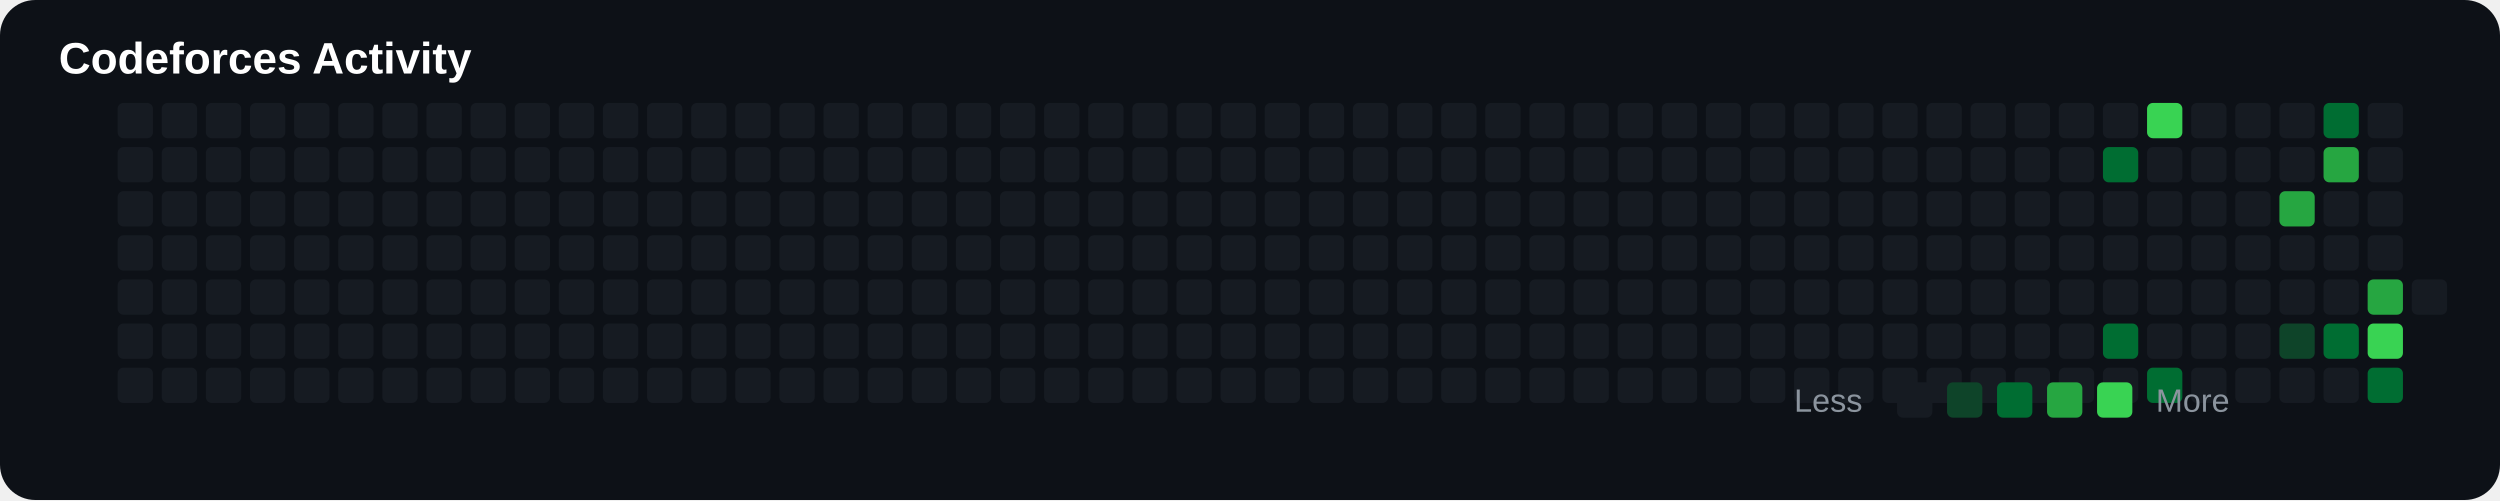
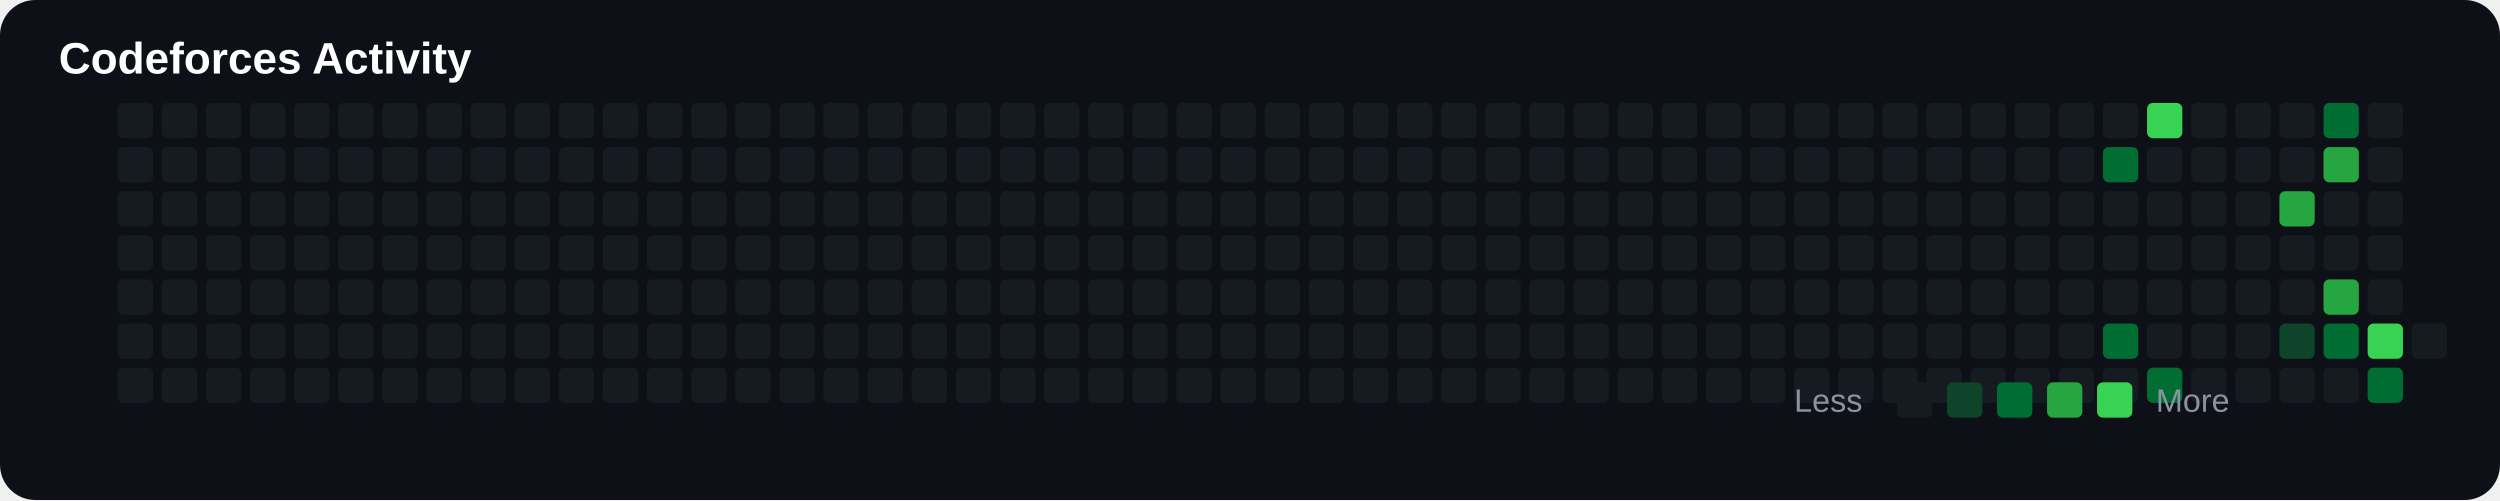
<svg xmlns="http://www.w3.org/2000/svg" width="850" height="170" viewBox="0 0 850 170">
  <rect width="100%" height="100%" rx="12" fill="#0d1117" />
  <text x="20" y="25" fill="#ffffff" font-size="15" font-family="Arial" font-weight="bold">

Codeforces Activity

</text>
+   <rect x="40" y="110" width="12" height="12" rx="2" fill="#161b22">
+ 
+ </rect>
+   <rect x="40" y="125" width="12" height="12" rx="2" fill="#161b22">
+ 
+ </rect>
+   <rect x="40" y="35" width="12" height="12" rx="2" fill="#161b22">
+ 
+ </rect>
+   <rect x="40" y="50" width="12" height="12" rx="2" fill="#161b22">
+ 
+ </rect>
+   <rect x="40" y="65" width="12" height="12" rx="2" fill="#161b22">
+ 
+ </rect>
+   <rect x="40" y="80" width="12" height="12" rx="2" fill="#161b22">
+ 
+ </rect>
  <rect x="40" y="95" width="12" height="12" rx="2" fill="#161b22">

</rect>
-   <rect x="40" y="110" width="12" height="12" rx="2" fill="#161b22">
- 
- </rect>
-   <rect x="40" y="125" width="12" height="12" rx="2" fill="#161b22">
- 
- </rect>
-   <rect x="40" y="35" width="12" height="12" rx="2" fill="#161b22">
- 
- </rect>
-   <rect x="40" y="50" width="12" height="12" rx="2" fill="#161b22">
- 
- </rect>
-   <rect x="40" y="65" width="12" height="12" rx="2" fill="#161b22">
- 
- </rect>
-   <rect x="40" y="80" width="12" height="12" rx="2" fill="#161b22">
+   <rect x="55" y="110" width="12" height="12" rx="2" fill="#161b22">
+ 
+ </rect>
+   <rect x="55" y="125" width="12" height="12" rx="2" fill="#161b22">
+ 
+ </rect>
+   <rect x="55" y="35" width="12" height="12" rx="2" fill="#161b22">
+ 
+ </rect>
+   <rect x="55" y="50" width="12" height="12" rx="2" fill="#161b22">
+ 
+ </rect>
+   <rect x="55" y="65" width="12" height="12" rx="2" fill="#161b22">
+ 
+ </rect>
+   <rect x="55" y="80" width="12" height="12" rx="2" fill="#161b22">

</rect>
  <rect x="55" y="95" width="12" height="12" rx="2" fill="#161b22">

</rect>
-   <rect x="55" y="110" width="12" height="12" rx="2" fill="#161b22">
- 
- </rect>
-   <rect x="55" y="125" width="12" height="12" rx="2" fill="#161b22">
- 
- </rect>
-   <rect x="55" y="35" width="12" height="12" rx="2" fill="#161b22">
- 
- </rect>
-   <rect x="55" y="50" width="12" height="12" rx="2" fill="#161b22">
- 
- </rect>
-   <rect x="55" y="65" width="12" height="12" rx="2" fill="#161b22">
- 
- </rect>
-   <rect x="55" y="80" width="12" height="12" rx="2" fill="#161b22">
+   <rect x="70" y="110" width="12" height="12" rx="2" fill="#161b22">
+ 
+ </rect>
+   <rect x="70" y="125" width="12" height="12" rx="2" fill="#161b22">
+ 
+ </rect>
+   <rect x="70" y="35" width="12" height="12" rx="2" fill="#161b22">
+ 
+ </rect>
+   <rect x="70" y="50" width="12" height="12" rx="2" fill="#161b22">
+ 
+ </rect>
+   <rect x="70" y="65" width="12" height="12" rx="2" fill="#161b22">
+ 
+ </rect>
+   <rect x="70" y="80" width="12" height="12" rx="2" fill="#161b22">

</rect>
  <rect x="70" y="95" width="12" height="12" rx="2" fill="#161b22">

</rect>
-   <rect x="70" y="110" width="12" height="12" rx="2" fill="#161b22">
- 
- </rect>
-   <rect x="70" y="125" width="12" height="12" rx="2" fill="#161b22">
- 
- </rect>
-   <rect x="70" y="35" width="12" height="12" rx="2" fill="#161b22">
- 
- </rect>
-   <rect x="70" y="50" width="12" height="12" rx="2" fill="#161b22">
- 
- </rect>
-   <rect x="70" y="65" width="12" height="12" rx="2" fill="#161b22">
- 
- </rect>
-   <rect x="70" y="80" width="12" height="12" rx="2" fill="#161b22">
+   <rect x="85" y="110" width="12" height="12" rx="2" fill="#161b22">
+ 
+ </rect>
+   <rect x="85" y="125" width="12" height="12" rx="2" fill="#161b22">
+ 
+ </rect>
+   <rect x="85" y="35" width="12" height="12" rx="2" fill="#161b22">
+ 
+ </rect>
+   <rect x="85" y="50" width="12" height="12" rx="2" fill="#161b22">
+ 
+ </rect>
+   <rect x="85" y="65" width="12" height="12" rx="2" fill="#161b22">
+ 
+ </rect>
+   <rect x="85" y="80" width="12" height="12" rx="2" fill="#161b22">

</rect>
  <rect x="85" y="95" width="12" height="12" rx="2" fill="#161b22">

</rect>
-   <rect x="85" y="110" width="12" height="12" rx="2" fill="#161b22">
- 
- </rect>
-   <rect x="85" y="125" width="12" height="12" rx="2" fill="#161b22">
- 
- </rect>
-   <rect x="85" y="35" width="12" height="12" rx="2" fill="#161b22">
- 
- </rect>
-   <rect x="85" y="50" width="12" height="12" rx="2" fill="#161b22">
- 
- </rect>
-   <rect x="85" y="65" width="12" height="12" rx="2" fill="#161b22">
- 
- </rect>
-   <rect x="85" y="80" width="12" height="12" rx="2" fill="#161b22">
+   <rect x="100" y="110" width="12" height="12" rx="2" fill="#161b22">
+ 
+ </rect>
+   <rect x="100" y="125" width="12" height="12" rx="2" fill="#161b22">
+ 
+ </rect>
+   <rect x="100" y="35" width="12" height="12" rx="2" fill="#161b22">
+ 
+ </rect>
+   <rect x="100" y="50" width="12" height="12" rx="2" fill="#161b22">
+ 
+ </rect>
+   <rect x="100" y="65" width="12" height="12" rx="2" fill="#161b22">
+ 
+ </rect>
+   <rect x="100" y="80" width="12" height="12" rx="2" fill="#161b22">

</rect>
  <rect x="100" y="95" width="12" height="12" rx="2" fill="#161b22">

</rect>
-   <rect x="100" y="110" width="12" height="12" rx="2" fill="#161b22">
- 
- </rect>
-   <rect x="100" y="125" width="12" height="12" rx="2" fill="#161b22">
- 
- </rect>
-   <rect x="100" y="35" width="12" height="12" rx="2" fill="#161b22">
- 
- </rect>
-   <rect x="100" y="50" width="12" height="12" rx="2" fill="#161b22">
- 
- </rect>
-   <rect x="100" y="65" width="12" height="12" rx="2" fill="#161b22">
- 
- </rect>
-   <rect x="100" y="80" width="12" height="12" rx="2" fill="#161b22">
+   <rect x="115" y="110" width="12" height="12" rx="2" fill="#161b22">
+ 
+ </rect>
+   <rect x="115" y="125" width="12" height="12" rx="2" fill="#161b22">
+ 
+ </rect>
+   <rect x="115" y="35" width="12" height="12" rx="2" fill="#161b22">
+ 
+ </rect>
+   <rect x="115" y="50" width="12" height="12" rx="2" fill="#161b22">
+ 
+ </rect>
+   <rect x="115" y="65" width="12" height="12" rx="2" fill="#161b22">
+ 
+ </rect>
+   <rect x="115" y="80" width="12" height="12" rx="2" fill="#161b22">

</rect>
  <rect x="115" y="95" width="12" height="12" rx="2" fill="#161b22">

</rect>
-   <rect x="115" y="110" width="12" height="12" rx="2" fill="#161b22">
- 
- </rect>
-   <rect x="115" y="125" width="12" height="12" rx="2" fill="#161b22">
- 
- </rect>
-   <rect x="115" y="35" width="12" height="12" rx="2" fill="#161b22">
- 
- </rect>
-   <rect x="115" y="50" width="12" height="12" rx="2" fill="#161b22">
- 
- </rect>
-   <rect x="115" y="65" width="12" height="12" rx="2" fill="#161b22">
- 
- </rect>
-   <rect x="115" y="80" width="12" height="12" rx="2" fill="#161b22">
+   <rect x="130" y="110" width="12" height="12" rx="2" fill="#161b22">
+ 
+ </rect>
+   <rect x="130" y="125" width="12" height="12" rx="2" fill="#161b22">
+ 
+ </rect>
+   <rect x="130" y="35" width="12" height="12" rx="2" fill="#161b22">
+ 
+ </rect>
+   <rect x="130" y="50" width="12" height="12" rx="2" fill="#161b22">
+ 
+ </rect>
+   <rect x="130" y="65" width="12" height="12" rx="2" fill="#161b22">
+ 
+ </rect>
+   <rect x="130" y="80" width="12" height="12" rx="2" fill="#161b22">

</rect>
  <rect x="130" y="95" width="12" height="12" rx="2" fill="#161b22">

</rect>
-   <rect x="130" y="110" width="12" height="12" rx="2" fill="#161b22">
- 
- </rect>
-   <rect x="130" y="125" width="12" height="12" rx="2" fill="#161b22">
- 
- </rect>
-   <rect x="130" y="35" width="12" height="12" rx="2" fill="#161b22">
- 
- </rect>
-   <rect x="130" y="50" width="12" height="12" rx="2" fill="#161b22">
- 
- </rect>
-   <rect x="130" y="65" width="12" height="12" rx="2" fill="#161b22">
- 
- </rect>
-   <rect x="130" y="80" width="12" height="12" rx="2" fill="#161b22">
+   <rect x="145" y="110" width="12" height="12" rx="2" fill="#161b22">
+ 
+ </rect>
+   <rect x="145" y="125" width="12" height="12" rx="2" fill="#161b22">
+ 
+ </rect>
+   <rect x="145" y="35" width="12" height="12" rx="2" fill="#161b22">
+ 
+ </rect>
+   <rect x="145" y="50" width="12" height="12" rx="2" fill="#161b22">
+ 
+ </rect>
+   <rect x="145" y="65" width="12" height="12" rx="2" fill="#161b22">
+ 
+ </rect>
+   <rect x="145" y="80" width="12" height="12" rx="2" fill="#161b22">

</rect>
  <rect x="145" y="95" width="12" height="12" rx="2" fill="#161b22">

</rect>
-   <rect x="145" y="110" width="12" height="12" rx="2" fill="#161b22">
- 
- </rect>
-   <rect x="145" y="125" width="12" height="12" rx="2" fill="#161b22">
- 
- </rect>
-   <rect x="145" y="35" width="12" height="12" rx="2" fill="#161b22">
- 
- </rect>
-   <rect x="145" y="50" width="12" height="12" rx="2" fill="#161b22">
- 
- </rect>
-   <rect x="145" y="65" width="12" height="12" rx="2" fill="#161b22">
- 
- </rect>
-   <rect x="145" y="80" width="12" height="12" rx="2" fill="#161b22">
+   <rect x="160" y="110" width="12" height="12" rx="2" fill="#161b22">
+ 
+ </rect>
+   <rect x="160" y="125" width="12" height="12" rx="2" fill="#161b22">
+ 
+ </rect>
+   <rect x="160" y="35" width="12" height="12" rx="2" fill="#161b22">
+ 
+ </rect>
+   <rect x="160" y="50" width="12" height="12" rx="2" fill="#161b22">
+ 
+ </rect>
+   <rect x="160" y="65" width="12" height="12" rx="2" fill="#161b22">
+ 
+ </rect>
+   <rect x="160" y="80" width="12" height="12" rx="2" fill="#161b22">

</rect>
  <rect x="160" y="95" width="12" height="12" rx="2" fill="#161b22">

</rect>
-   <rect x="160" y="110" width="12" height="12" rx="2" fill="#161b22">
- 
- </rect>
-   <rect x="160" y="125" width="12" height="12" rx="2" fill="#161b22">
- 
- </rect>
-   <rect x="160" y="35" width="12" height="12" rx="2" fill="#161b22">
- 
- </rect>
-   <rect x="160" y="50" width="12" height="12" rx="2" fill="#161b22">
- 
- </rect>
-   <rect x="160" y="65" width="12" height="12" rx="2" fill="#161b22">
- 
- </rect>
-   <rect x="160" y="80" width="12" height="12" rx="2" fill="#161b22">
+   <rect x="175" y="110" width="12" height="12" rx="2" fill="#161b22">
+ 
+ </rect>
+   <rect x="175" y="125" width="12" height="12" rx="2" fill="#161b22">
+ 
+ </rect>
+   <rect x="175" y="35" width="12" height="12" rx="2" fill="#161b22">
+ 
+ </rect>
+   <rect x="175" y="50" width="12" height="12" rx="2" fill="#161b22">
+ 
+ </rect>
+   <rect x="175" y="65" width="12" height="12" rx="2" fill="#161b22">
+ 
+ </rect>
+   <rect x="175" y="80" width="12" height="12" rx="2" fill="#161b22">

</rect>
  <rect x="175" y="95" width="12" height="12" rx="2" fill="#161b22">

</rect>
-   <rect x="175" y="110" width="12" height="12" rx="2" fill="#161b22">
- 
- </rect>
-   <rect x="175" y="125" width="12" height="12" rx="2" fill="#161b22">
- 
- </rect>
-   <rect x="175" y="35" width="12" height="12" rx="2" fill="#161b22">
- 
- </rect>
-   <rect x="175" y="50" width="12" height="12" rx="2" fill="#161b22">
- 
- </rect>
-   <rect x="175" y="65" width="12" height="12" rx="2" fill="#161b22">
- 
- </rect>
-   <rect x="175" y="80" width="12" height="12" rx="2" fill="#161b22">
+   <rect x="190" y="110" width="12" height="12" rx="2" fill="#161b22">
+ 
+ </rect>
+   <rect x="190" y="125" width="12" height="12" rx="2" fill="#161b22">
+ 
+ </rect>
+   <rect x="190" y="35" width="12" height="12" rx="2" fill="#161b22">
+ 
+ </rect>
+   <rect x="190" y="50" width="12" height="12" rx="2" fill="#161b22">
+ 
+ </rect>
+   <rect x="190" y="65" width="12" height="12" rx="2" fill="#161b22">
+ 
+ </rect>
+   <rect x="190" y="80" width="12" height="12" rx="2" fill="#161b22">

</rect>
  <rect x="190" y="95" width="12" height="12" rx="2" fill="#161b22">

</rect>
-   <rect x="190" y="110" width="12" height="12" rx="2" fill="#161b22">
- 
- </rect>
-   <rect x="190" y="125" width="12" height="12" rx="2" fill="#161b22">
- 
- </rect>
-   <rect x="190" y="35" width="12" height="12" rx="2" fill="#161b22">
- 
- </rect>
-   <rect x="190" y="50" width="12" height="12" rx="2" fill="#161b22">
- 
- </rect>
-   <rect x="190" y="65" width="12" height="12" rx="2" fill="#161b22">
- 
- </rect>
-   <rect x="190" y="80" width="12" height="12" rx="2" fill="#161b22">
+   <rect x="205" y="110" width="12" height="12" rx="2" fill="#161b22">
+ 
+ </rect>
+   <rect x="205" y="125" width="12" height="12" rx="2" fill="#161b22">
+ 
+ </rect>
+   <rect x="205" y="35" width="12" height="12" rx="2" fill="#161b22">
+ 
+ </rect>
+   <rect x="205" y="50" width="12" height="12" rx="2" fill="#161b22">
+ 
+ </rect>
+   <rect x="205" y="65" width="12" height="12" rx="2" fill="#161b22">
+ 
+ </rect>
+   <rect x="205" y="80" width="12" height="12" rx="2" fill="#161b22">

</rect>
  <rect x="205" y="95" width="12" height="12" rx="2" fill="#161b22">

</rect>
-   <rect x="205" y="110" width="12" height="12" rx="2" fill="#161b22">
- 
- </rect>
-   <rect x="205" y="125" width="12" height="12" rx="2" fill="#161b22">
- 
- </rect>
-   <rect x="205" y="35" width="12" height="12" rx="2" fill="#161b22">
- 
- </rect>
-   <rect x="205" y="50" width="12" height="12" rx="2" fill="#161b22">
- 
- </rect>
-   <rect x="205" y="65" width="12" height="12" rx="2" fill="#161b22">
- 
- </rect>
-   <rect x="205" y="80" width="12" height="12" rx="2" fill="#161b22">
+   <rect x="220" y="110" width="12" height="12" rx="2" fill="#161b22">
+ 
+ </rect>
+   <rect x="220" y="125" width="12" height="12" rx="2" fill="#161b22">
+ 
+ </rect>
+   <rect x="220" y="35" width="12" height="12" rx="2" fill="#161b22">
+ 
+ </rect>
+   <rect x="220" y="50" width="12" height="12" rx="2" fill="#161b22">
+ 
+ </rect>
+   <rect x="220" y="65" width="12" height="12" rx="2" fill="#161b22">
+ 
+ </rect>
+   <rect x="220" y="80" width="12" height="12" rx="2" fill="#161b22">

</rect>
  <rect x="220" y="95" width="12" height="12" rx="2" fill="#161b22">

</rect>
-   <rect x="220" y="110" width="12" height="12" rx="2" fill="#161b22">
- 
- </rect>
-   <rect x="220" y="125" width="12" height="12" rx="2" fill="#161b22">
- 
- </rect>
-   <rect x="220" y="35" width="12" height="12" rx="2" fill="#161b22">
- 
- </rect>
-   <rect x="220" y="50" width="12" height="12" rx="2" fill="#161b22">
- 
- </rect>
-   <rect x="220" y="65" width="12" height="12" rx="2" fill="#161b22">
- 
- </rect>
-   <rect x="220" y="80" width="12" height="12" rx="2" fill="#161b22">
+   <rect x="235" y="110" width="12" height="12" rx="2" fill="#161b22">
+ 
+ </rect>
+   <rect x="235" y="125" width="12" height="12" rx="2" fill="#161b22">
+ 
+ </rect>
+   <rect x="235" y="35" width="12" height="12" rx="2" fill="#161b22">
+ 
+ </rect>
+   <rect x="235" y="50" width="12" height="12" rx="2" fill="#161b22">
+ 
+ </rect>
+   <rect x="235" y="65" width="12" height="12" rx="2" fill="#161b22">
+ 
+ </rect>
+   <rect x="235" y="80" width="12" height="12" rx="2" fill="#161b22">

</rect>
  <rect x="235" y="95" width="12" height="12" rx="2" fill="#161b22">

</rect>
-   <rect x="235" y="110" width="12" height="12" rx="2" fill="#161b22">
- 
- </rect>
-   <rect x="235" y="125" width="12" height="12" rx="2" fill="#161b22">
- 
- </rect>
-   <rect x="235" y="35" width="12" height="12" rx="2" fill="#161b22">
- 
- </rect>
-   <rect x="235" y="50" width="12" height="12" rx="2" fill="#161b22">
- 
- </rect>
-   <rect x="235" y="65" width="12" height="12" rx="2" fill="#161b22">
- 
- </rect>
-   <rect x="235" y="80" width="12" height="12" rx="2" fill="#161b22">
+   <rect x="250" y="110" width="12" height="12" rx="2" fill="#161b22">
+ 
+ </rect>
+   <rect x="250" y="125" width="12" height="12" rx="2" fill="#161b22">
+ 
+ </rect>
+   <rect x="250" y="35" width="12" height="12" rx="2" fill="#161b22">
+ 
+ </rect>
+   <rect x="250" y="50" width="12" height="12" rx="2" fill="#161b22">
+ 
+ </rect>
+   <rect x="250" y="65" width="12" height="12" rx="2" fill="#161b22">
+ 
+ </rect>
+   <rect x="250" y="80" width="12" height="12" rx="2" fill="#161b22">

</rect>
  <rect x="250" y="95" width="12" height="12" rx="2" fill="#161b22">

</rect>
-   <rect x="250" y="110" width="12" height="12" rx="2" fill="#161b22">
- 
- </rect>
-   <rect x="250" y="125" width="12" height="12" rx="2" fill="#161b22">
- 
- </rect>
-   <rect x="250" y="35" width="12" height="12" rx="2" fill="#161b22">
- 
- </rect>
-   <rect x="250" y="50" width="12" height="12" rx="2" fill="#161b22">
- 
- </rect>
-   <rect x="250" y="65" width="12" height="12" rx="2" fill="#161b22">
- 
- </rect>
-   <rect x="250" y="80" width="12" height="12" rx="2" fill="#161b22">
+   <rect x="265" y="110" width="12" height="12" rx="2" fill="#161b22">
+ 
+ </rect>
+   <rect x="265" y="125" width="12" height="12" rx="2" fill="#161b22">
+ 
+ </rect>
+   <rect x="265" y="35" width="12" height="12" rx="2" fill="#161b22">
+ 
+ </rect>
+   <rect x="265" y="50" width="12" height="12" rx="2" fill="#161b22">
+ 
+ </rect>
+   <rect x="265" y="65" width="12" height="12" rx="2" fill="#161b22">
+ 
+ </rect>
+   <rect x="265" y="80" width="12" height="12" rx="2" fill="#161b22">

</rect>
  <rect x="265" y="95" width="12" height="12" rx="2" fill="#161b22">

</rect>
-   <rect x="265" y="110" width="12" height="12" rx="2" fill="#161b22">
- 
- </rect>
-   <rect x="265" y="125" width="12" height="12" rx="2" fill="#161b22">
- 
- </rect>
-   <rect x="265" y="35" width="12" height="12" rx="2" fill="#161b22">
- 
- </rect>
-   <rect x="265" y="50" width="12" height="12" rx="2" fill="#161b22">
- 
- </rect>
-   <rect x="265" y="65" width="12" height="12" rx="2" fill="#161b22">
- 
- </rect>
-   <rect x="265" y="80" width="12" height="12" rx="2" fill="#161b22">
+   <rect x="280" y="110" width="12" height="12" rx="2" fill="#161b22">
+ 
+ </rect>
+   <rect x="280" y="125" width="12" height="12" rx="2" fill="#161b22">
+ 
+ </rect>
+   <rect x="280" y="35" width="12" height="12" rx="2" fill="#161b22">
+ 
+ </rect>
+   <rect x="280" y="50" width="12" height="12" rx="2" fill="#161b22">
+ 
+ </rect>
+   <rect x="280" y="65" width="12" height="12" rx="2" fill="#161b22">
+ 
+ </rect>
+   <rect x="280" y="80" width="12" height="12" rx="2" fill="#161b22">

</rect>
  <rect x="280" y="95" width="12" height="12" rx="2" fill="#161b22">

</rect>
-   <rect x="280" y="110" width="12" height="12" rx="2" fill="#161b22">
- 
- </rect>
-   <rect x="280" y="125" width="12" height="12" rx="2" fill="#161b22">
- 
- </rect>
-   <rect x="280" y="35" width="12" height="12" rx="2" fill="#161b22">
- 
- </rect>
-   <rect x="280" y="50" width="12" height="12" rx="2" fill="#161b22">
- 
- </rect>
-   <rect x="280" y="65" width="12" height="12" rx="2" fill="#161b22">
- 
- </rect>
-   <rect x="280" y="80" width="12" height="12" rx="2" fill="#161b22">
+   <rect x="295" y="110" width="12" height="12" rx="2" fill="#161b22">
+ 
+ </rect>
+   <rect x="295" y="125" width="12" height="12" rx="2" fill="#161b22">
+ 
+ </rect>
+   <rect x="295" y="35" width="12" height="12" rx="2" fill="#161b22">
+ 
+ </rect>
+   <rect x="295" y="50" width="12" height="12" rx="2" fill="#161b22">
+ 
+ </rect>
+   <rect x="295" y="65" width="12" height="12" rx="2" fill="#161b22">
+ 
+ </rect>
+   <rect x="295" y="80" width="12" height="12" rx="2" fill="#161b22">

</rect>
  <rect x="295" y="95" width="12" height="12" rx="2" fill="#161b22">

</rect>
-   <rect x="295" y="110" width="12" height="12" rx="2" fill="#161b22">
- 
- </rect>
-   <rect x="295" y="125" width="12" height="12" rx="2" fill="#161b22">
- 
- </rect>
-   <rect x="295" y="35" width="12" height="12" rx="2" fill="#161b22">
- 
- </rect>
-   <rect x="295" y="50" width="12" height="12" rx="2" fill="#161b22">
- 
- </rect>
-   <rect x="295" y="65" width="12" height="12" rx="2" fill="#161b22">
- 
- </rect>
-   <rect x="295" y="80" width="12" height="12" rx="2" fill="#161b22">
+   <rect x="310" y="110" width="12" height="12" rx="2" fill="#161b22">
+ 
+ </rect>
+   <rect x="310" y="125" width="12" height="12" rx="2" fill="#161b22">
+ 
+ </rect>
+   <rect x="310" y="35" width="12" height="12" rx="2" fill="#161b22">
+ 
+ </rect>
+   <rect x="310" y="50" width="12" height="12" rx="2" fill="#161b22">
+ 
+ </rect>
+   <rect x="310" y="65" width="12" height="12" rx="2" fill="#161b22">
+ 
+ </rect>
+   <rect x="310" y="80" width="12" height="12" rx="2" fill="#161b22">

</rect>
  <rect x="310" y="95" width="12" height="12" rx="2" fill="#161b22">

</rect>
-   <rect x="310" y="110" width="12" height="12" rx="2" fill="#161b22">
- 
- </rect>
-   <rect x="310" y="125" width="12" height="12" rx="2" fill="#161b22">
- 
- </rect>
-   <rect x="310" y="35" width="12" height="12" rx="2" fill="#161b22">
- 
- </rect>
-   <rect x="310" y="50" width="12" height="12" rx="2" fill="#161b22">
- 
- </rect>
-   <rect x="310" y="65" width="12" height="12" rx="2" fill="#161b22">
- 
- </rect>
-   <rect x="310" y="80" width="12" height="12" rx="2" fill="#161b22">
+   <rect x="325" y="110" width="12" height="12" rx="2" fill="#161b22">
+ 
+ </rect>
+   <rect x="325" y="125" width="12" height="12" rx="2" fill="#161b22">
+ 
+ </rect>
+   <rect x="325" y="35" width="12" height="12" rx="2" fill="#161b22">
+ 
+ </rect>
+   <rect x="325" y="50" width="12" height="12" rx="2" fill="#161b22">
+ 
+ </rect>
+   <rect x="325" y="65" width="12" height="12" rx="2" fill="#161b22">
+ 
+ </rect>
+   <rect x="325" y="80" width="12" height="12" rx="2" fill="#161b22">

</rect>
  <rect x="325" y="95" width="12" height="12" rx="2" fill="#161b22">

</rect>
-   <rect x="325" y="110" width="12" height="12" rx="2" fill="#161b22">
- 
- </rect>
-   <rect x="325" y="125" width="12" height="12" rx="2" fill="#161b22">
- 
- </rect>
-   <rect x="325" y="35" width="12" height="12" rx="2" fill="#161b22">
- 
- </rect>
-   <rect x="325" y="50" width="12" height="12" rx="2" fill="#161b22">
- 
- </rect>
-   <rect x="325" y="65" width="12" height="12" rx="2" fill="#161b22">
- 
- </rect>
-   <rect x="325" y="80" width="12" height="12" rx="2" fill="#161b22">
+   <rect x="340" y="110" width="12" height="12" rx="2" fill="#161b22">
+ 
+ </rect>
+   <rect x="340" y="125" width="12" height="12" rx="2" fill="#161b22">
+ 
+ </rect>
+   <rect x="340" y="35" width="12" height="12" rx="2" fill="#161b22">
+ 
+ </rect>
+   <rect x="340" y="50" width="12" height="12" rx="2" fill="#161b22">
+ 
+ </rect>
+   <rect x="340" y="65" width="12" height="12" rx="2" fill="#161b22">
+ 
+ </rect>
+   <rect x="340" y="80" width="12" height="12" rx="2" fill="#161b22">

</rect>
  <rect x="340" y="95" width="12" height="12" rx="2" fill="#161b22">

</rect>
-   <rect x="340" y="110" width="12" height="12" rx="2" fill="#161b22">
- 
- </rect>
-   <rect x="340" y="125" width="12" height="12" rx="2" fill="#161b22">
- 
- </rect>
-   <rect x="340" y="35" width="12" height="12" rx="2" fill="#161b22">
- 
- </rect>
-   <rect x="340" y="50" width="12" height="12" rx="2" fill="#161b22">
- 
- </rect>
-   <rect x="340" y="65" width="12" height="12" rx="2" fill="#161b22">
- 
- </rect>
-   <rect x="340" y="80" width="12" height="12" rx="2" fill="#161b22">
+   <rect x="355" y="110" width="12" height="12" rx="2" fill="#161b22">
+ 
+ </rect>
+   <rect x="355" y="125" width="12" height="12" rx="2" fill="#161b22">
+ 
+ </rect>
+   <rect x="355" y="35" width="12" height="12" rx="2" fill="#161b22">
+ 
+ </rect>
+   <rect x="355" y="50" width="12" height="12" rx="2" fill="#161b22">
+ 
+ </rect>
+   <rect x="355" y="65" width="12" height="12" rx="2" fill="#161b22">
+ 
+ </rect>
+   <rect x="355" y="80" width="12" height="12" rx="2" fill="#161b22">

</rect>
  <rect x="355" y="95" width="12" height="12" rx="2" fill="#161b22">

</rect>
-   <rect x="355" y="110" width="12" height="12" rx="2" fill="#161b22">
- 
- </rect>
-   <rect x="355" y="125" width="12" height="12" rx="2" fill="#161b22">
- 
- </rect>
-   <rect x="355" y="35" width="12" height="12" rx="2" fill="#161b22">
- 
- </rect>
-   <rect x="355" y="50" width="12" height="12" rx="2" fill="#161b22">
- 
- </rect>
-   <rect x="355" y="65" width="12" height="12" rx="2" fill="#161b22">
- 
- </rect>
-   <rect x="355" y="80" width="12" height="12" rx="2" fill="#161b22">
+   <rect x="370" y="110" width="12" height="12" rx="2" fill="#161b22">
+ 
+ </rect>
+   <rect x="370" y="125" width="12" height="12" rx="2" fill="#161b22">
+ 
+ </rect>
+   <rect x="370" y="35" width="12" height="12" rx="2" fill="#161b22">
+ 
+ </rect>
+   <rect x="370" y="50" width="12" height="12" rx="2" fill="#161b22">
+ 
+ </rect>
+   <rect x="370" y="65" width="12" height="12" rx="2" fill="#161b22">
+ 
+ </rect>
+   <rect x="370" y="80" width="12" height="12" rx="2" fill="#161b22">

</rect>
  <rect x="370" y="95" width="12" height="12" rx="2" fill="#161b22">

</rect>
-   <rect x="370" y="110" width="12" height="12" rx="2" fill="#161b22">
- 
- </rect>
-   <rect x="370" y="125" width="12" height="12" rx="2" fill="#161b22">
- 
- </rect>
-   <rect x="370" y="35" width="12" height="12" rx="2" fill="#161b22">
- 
- </rect>
-   <rect x="370" y="50" width="12" height="12" rx="2" fill="#161b22">
- 
- </rect>
-   <rect x="370" y="65" width="12" height="12" rx="2" fill="#161b22">
- 
- </rect>
-   <rect x="370" y="80" width="12" height="12" rx="2" fill="#161b22">
+   <rect x="385" y="110" width="12" height="12" rx="2" fill="#161b22">
+ 
+ </rect>
+   <rect x="385" y="125" width="12" height="12" rx="2" fill="#161b22">
+ 
+ </rect>
+   <rect x="385" y="35" width="12" height="12" rx="2" fill="#161b22">
+ 
+ </rect>
+   <rect x="385" y="50" width="12" height="12" rx="2" fill="#161b22">
+ 
+ </rect>
+   <rect x="385" y="65" width="12" height="12" rx="2" fill="#161b22">
+ 
+ </rect>
+   <rect x="385" y="80" width="12" height="12" rx="2" fill="#161b22">

</rect>
  <rect x="385" y="95" width="12" height="12" rx="2" fill="#161b22">

</rect>
-   <rect x="385" y="110" width="12" height="12" rx="2" fill="#161b22">
- 
- </rect>
-   <rect x="385" y="125" width="12" height="12" rx="2" fill="#161b22">
- 
- </rect>
-   <rect x="385" y="35" width="12" height="12" rx="2" fill="#161b22">
- 
- </rect>
-   <rect x="385" y="50" width="12" height="12" rx="2" fill="#161b22">
- 
- </rect>
-   <rect x="385" y="65" width="12" height="12" rx="2" fill="#161b22">
- 
- </rect>
-   <rect x="385" y="80" width="12" height="12" rx="2" fill="#161b22">
+   <rect x="400" y="110" width="12" height="12" rx="2" fill="#161b22">
+ 
+ </rect>
+   <rect x="400" y="125" width="12" height="12" rx="2" fill="#161b22">
+ 
+ </rect>
+   <rect x="400" y="35" width="12" height="12" rx="2" fill="#161b22">
+ 
+ </rect>
+   <rect x="400" y="50" width="12" height="12" rx="2" fill="#161b22">
+ 
+ </rect>
+   <rect x="400" y="65" width="12" height="12" rx="2" fill="#161b22">
+ 
+ </rect>
+   <rect x="400" y="80" width="12" height="12" rx="2" fill="#161b22">

</rect>
  <rect x="400" y="95" width="12" height="12" rx="2" fill="#161b22">

</rect>
-   <rect x="400" y="110" width="12" height="12" rx="2" fill="#161b22">
- 
- </rect>
-   <rect x="400" y="125" width="12" height="12" rx="2" fill="#161b22">
- 
- </rect>
-   <rect x="400" y="35" width="12" height="12" rx="2" fill="#161b22">
- 
- </rect>
-   <rect x="400" y="50" width="12" height="12" rx="2" fill="#161b22">
- 
- </rect>
-   <rect x="400" y="65" width="12" height="12" rx="2" fill="#161b22">
- 
- </rect>
-   <rect x="400" y="80" width="12" height="12" rx="2" fill="#161b22">
+   <rect x="415" y="110" width="12" height="12" rx="2" fill="#161b22">
+ 
+ </rect>
+   <rect x="415" y="125" width="12" height="12" rx="2" fill="#161b22">
+ 
+ </rect>
+   <rect x="415" y="35" width="12" height="12" rx="2" fill="#161b22">
+ 
+ </rect>
+   <rect x="415" y="50" width="12" height="12" rx="2" fill="#161b22">
+ 
+ </rect>
+   <rect x="415" y="65" width="12" height="12" rx="2" fill="#161b22">
+ 
+ </rect>
+   <rect x="415" y="80" width="12" height="12" rx="2" fill="#161b22">

</rect>
  <rect x="415" y="95" width="12" height="12" rx="2" fill="#161b22">

</rect>
-   <rect x="415" y="110" width="12" height="12" rx="2" fill="#161b22">
- 
- </rect>
-   <rect x="415" y="125" width="12" height="12" rx="2" fill="#161b22">
- 
- </rect>
-   <rect x="415" y="35" width="12" height="12" rx="2" fill="#161b22">
- 
- </rect>
-   <rect x="415" y="50" width="12" height="12" rx="2" fill="#161b22">
- 
- </rect>
-   <rect x="415" y="65" width="12" height="12" rx="2" fill="#161b22">
- 
- </rect>
-   <rect x="415" y="80" width="12" height="12" rx="2" fill="#161b22">
+   <rect x="430" y="110" width="12" height="12" rx="2" fill="#161b22">
+ 
+ </rect>
+   <rect x="430" y="125" width="12" height="12" rx="2" fill="#161b22">
+ 
+ </rect>
+   <rect x="430" y="35" width="12" height="12" rx="2" fill="#161b22">
+ 
+ </rect>
+   <rect x="430" y="50" width="12" height="12" rx="2" fill="#161b22">
+ 
+ </rect>
+   <rect x="430" y="65" width="12" height="12" rx="2" fill="#161b22">
+ 
+ </rect>
+   <rect x="430" y="80" width="12" height="12" rx="2" fill="#161b22">

</rect>
  <rect x="430" y="95" width="12" height="12" rx="2" fill="#161b22">

</rect>
-   <rect x="430" y="110" width="12" height="12" rx="2" fill="#161b22">
- 
- </rect>
-   <rect x="430" y="125" width="12" height="12" rx="2" fill="#161b22">
- 
- </rect>
-   <rect x="430" y="35" width="12" height="12" rx="2" fill="#161b22">
- 
- </rect>
-   <rect x="430" y="50" width="12" height="12" rx="2" fill="#161b22">
- 
- </rect>
-   <rect x="430" y="65" width="12" height="12" rx="2" fill="#161b22">
- 
- </rect>
-   <rect x="430" y="80" width="12" height="12" rx="2" fill="#161b22">
+   <rect x="445" y="110" width="12" height="12" rx="2" fill="#161b22">
+ 
+ </rect>
+   <rect x="445" y="125" width="12" height="12" rx="2" fill="#161b22">
+ 
+ </rect>
+   <rect x="445" y="35" width="12" height="12" rx="2" fill="#161b22">
+ 
+ </rect>
+   <rect x="445" y="50" width="12" height="12" rx="2" fill="#161b22">
+ 
+ </rect>
+   <rect x="445" y="65" width="12" height="12" rx="2" fill="#161b22">
+ 
+ </rect>
+   <rect x="445" y="80" width="12" height="12" rx="2" fill="#161b22">

</rect>
  <rect x="445" y="95" width="12" height="12" rx="2" fill="#161b22">

</rect>
-   <rect x="445" y="110" width="12" height="12" rx="2" fill="#161b22">
- 
- </rect>
-   <rect x="445" y="125" width="12" height="12" rx="2" fill="#161b22">
- 
- </rect>
-   <rect x="445" y="35" width="12" height="12" rx="2" fill="#161b22">
- 
- </rect>
-   <rect x="445" y="50" width="12" height="12" rx="2" fill="#161b22">
- 
- </rect>
-   <rect x="445" y="65" width="12" height="12" rx="2" fill="#161b22">
- 
- </rect>
-   <rect x="445" y="80" width="12" height="12" rx="2" fill="#161b22">
+   <rect x="460" y="110" width="12" height="12" rx="2" fill="#161b22">
+ 
+ </rect>
+   <rect x="460" y="125" width="12" height="12" rx="2" fill="#161b22">
+ 
+ </rect>
+   <rect x="460" y="35" width="12" height="12" rx="2" fill="#161b22">
+ 
+ </rect>
+   <rect x="460" y="50" width="12" height="12" rx="2" fill="#161b22">
+ 
+ </rect>
+   <rect x="460" y="65" width="12" height="12" rx="2" fill="#161b22">
+ 
+ </rect>
+   <rect x="460" y="80" width="12" height="12" rx="2" fill="#161b22">

</rect>
  <rect x="460" y="95" width="12" height="12" rx="2" fill="#161b22">

</rect>
-   <rect x="460" y="110" width="12" height="12" rx="2" fill="#161b22">
- 
- </rect>
-   <rect x="460" y="125" width="12" height="12" rx="2" fill="#161b22">
- 
- </rect>
-   <rect x="460" y="35" width="12" height="12" rx="2" fill="#161b22">
- 
- </rect>
-   <rect x="460" y="50" width="12" height="12" rx="2" fill="#161b22">
- 
- </rect>
-   <rect x="460" y="65" width="12" height="12" rx="2" fill="#161b22">
- 
- </rect>
-   <rect x="460" y="80" width="12" height="12" rx="2" fill="#161b22">
+   <rect x="475" y="110" width="12" height="12" rx="2" fill="#161b22">
+ 
+ </rect>
+   <rect x="475" y="125" width="12" height="12" rx="2" fill="#161b22">
+ 
+ </rect>
+   <rect x="475" y="35" width="12" height="12" rx="2" fill="#161b22">
+ 
+ </rect>
+   <rect x="475" y="50" width="12" height="12" rx="2" fill="#161b22">
+ 
+ </rect>
+   <rect x="475" y="65" width="12" height="12" rx="2" fill="#161b22">
+ 
+ </rect>
+   <rect x="475" y="80" width="12" height="12" rx="2" fill="#161b22">

</rect>
  <rect x="475" y="95" width="12" height="12" rx="2" fill="#161b22">

</rect>
-   <rect x="475" y="110" width="12" height="12" rx="2" fill="#161b22">
- 
- </rect>
-   <rect x="475" y="125" width="12" height="12" rx="2" fill="#161b22">
- 
- </rect>
-   <rect x="475" y="35" width="12" height="12" rx="2" fill="#161b22">
- 
- </rect>
-   <rect x="475" y="50" width="12" height="12" rx="2" fill="#161b22">
- 
- </rect>
-   <rect x="475" y="65" width="12" height="12" rx="2" fill="#161b22">
- 
- </rect>
-   <rect x="475" y="80" width="12" height="12" rx="2" fill="#161b22">
+   <rect x="490" y="110" width="12" height="12" rx="2" fill="#161b22">
+ 
+ </rect>
+   <rect x="490" y="125" width="12" height="12" rx="2" fill="#161b22">
+ 
+ </rect>
+   <rect x="490" y="35" width="12" height="12" rx="2" fill="#161b22">
+ 
+ </rect>
+   <rect x="490" y="50" width="12" height="12" rx="2" fill="#161b22">
+ 
+ </rect>
+   <rect x="490" y="65" width="12" height="12" rx="2" fill="#161b22">
+ 
+ </rect>
+   <rect x="490" y="80" width="12" height="12" rx="2" fill="#161b22">

</rect>
  <rect x="490" y="95" width="12" height="12" rx="2" fill="#161b22">

</rect>
-   <rect x="490" y="110" width="12" height="12" rx="2" fill="#161b22">
- 
- </rect>
-   <rect x="490" y="125" width="12" height="12" rx="2" fill="#161b22">
- 
- </rect>
-   <rect x="490" y="35" width="12" height="12" rx="2" fill="#161b22">
- 
- </rect>
-   <rect x="490" y="50" width="12" height="12" rx="2" fill="#161b22">
- 
- </rect>
-   <rect x="490" y="65" width="12" height="12" rx="2" fill="#161b22">
- 
- </rect>
-   <rect x="490" y="80" width="12" height="12" rx="2" fill="#161b22">
+   <rect x="505" y="110" width="12" height="12" rx="2" fill="#161b22">
+ 
+ </rect>
+   <rect x="505" y="125" width="12" height="12" rx="2" fill="#161b22">
+ 
+ </rect>
+   <rect x="505" y="35" width="12" height="12" rx="2" fill="#161b22">
+ 
+ </rect>
+   <rect x="505" y="50" width="12" height="12" rx="2" fill="#161b22">
+ 
+ </rect>
+   <rect x="505" y="65" width="12" height="12" rx="2" fill="#161b22">
+ 
+ </rect>
+   <rect x="505" y="80" width="12" height="12" rx="2" fill="#161b22">

</rect>
  <rect x="505" y="95" width="12" height="12" rx="2" fill="#161b22">

</rect>
-   <rect x="505" y="110" width="12" height="12" rx="2" fill="#161b22">
- 
- </rect>
-   <rect x="505" y="125" width="12" height="12" rx="2" fill="#161b22">
- 
- </rect>
-   <rect x="505" y="35" width="12" height="12" rx="2" fill="#161b22">
- 
- </rect>
-   <rect x="505" y="50" width="12" height="12" rx="2" fill="#161b22">
- 
- </rect>
-   <rect x="505" y="65" width="12" height="12" rx="2" fill="#161b22">
- 
- </rect>
-   <rect x="505" y="80" width="12" height="12" rx="2" fill="#161b22">
+   <rect x="520" y="110" width="12" height="12" rx="2" fill="#161b22">
+ 
+ </rect>
+   <rect x="520" y="125" width="12" height="12" rx="2" fill="#161b22">
+ 
+ </rect>
+   <rect x="520" y="35" width="12" height="12" rx="2" fill="#161b22">
+ 
+ </rect>
+   <rect x="520" y="50" width="12" height="12" rx="2" fill="#161b22">
+ 
+ </rect>
+   <rect x="520" y="65" width="12" height="12" rx="2" fill="#161b22">
+ 
+ </rect>
+   <rect x="520" y="80" width="12" height="12" rx="2" fill="#161b22">

</rect>
  <rect x="520" y="95" width="12" height="12" rx="2" fill="#161b22">

</rect>
-   <rect x="520" y="110" width="12" height="12" rx="2" fill="#161b22">
- 
- </rect>
-   <rect x="520" y="125" width="12" height="12" rx="2" fill="#161b22">
- 
- </rect>
-   <rect x="520" y="35" width="12" height="12" rx="2" fill="#161b22">
- 
- </rect>
-   <rect x="520" y="50" width="12" height="12" rx="2" fill="#161b22">
- 
- </rect>
-   <rect x="520" y="65" width="12" height="12" rx="2" fill="#161b22">
- 
- </rect>
-   <rect x="520" y="80" width="12" height="12" rx="2" fill="#161b22">
+   <rect x="535" y="110" width="12" height="12" rx="2" fill="#161b22">
+ 
+ </rect>
+   <rect x="535" y="125" width="12" height="12" rx="2" fill="#161b22">
+ 
+ </rect>
+   <rect x="535" y="35" width="12" height="12" rx="2" fill="#161b22">
+ 
+ </rect>
+   <rect x="535" y="50" width="12" height="12" rx="2" fill="#161b22">
+ 
+ </rect>
+   <rect x="535" y="65" width="12" height="12" rx="2" fill="#161b22">
+ 
+ </rect>
+   <rect x="535" y="80" width="12" height="12" rx="2" fill="#161b22">

</rect>
  <rect x="535" y="95" width="12" height="12" rx="2" fill="#161b22">

</rect>
-   <rect x="535" y="110" width="12" height="12" rx="2" fill="#161b22">
- 
- </rect>
-   <rect x="535" y="125" width="12" height="12" rx="2" fill="#161b22">
- 
- </rect>
-   <rect x="535" y="35" width="12" height="12" rx="2" fill="#161b22">
- 
- </rect>
-   <rect x="535" y="50" width="12" height="12" rx="2" fill="#161b22">
- 
- </rect>
-   <rect x="535" y="65" width="12" height="12" rx="2" fill="#161b22">
- 
- </rect>
-   <rect x="535" y="80" width="12" height="12" rx="2" fill="#161b22">
+   <rect x="550" y="110" width="12" height="12" rx="2" fill="#161b22">
+ 
+ </rect>
+   <rect x="550" y="125" width="12" height="12" rx="2" fill="#161b22">
+ 
+ </rect>
+   <rect x="550" y="35" width="12" height="12" rx="2" fill="#161b22">
+ 
+ </rect>
+   <rect x="550" y="50" width="12" height="12" rx="2" fill="#161b22">
+ 
+ </rect>
+   <rect x="550" y="65" width="12" height="12" rx="2" fill="#161b22">
+ 
+ </rect>
+   <rect x="550" y="80" width="12" height="12" rx="2" fill="#161b22">

</rect>
  <rect x="550" y="95" width="12" height="12" rx="2" fill="#161b22">

</rect>
-   <rect x="550" y="110" width="12" height="12" rx="2" fill="#161b22">
- 
- </rect>
-   <rect x="550" y="125" width="12" height="12" rx="2" fill="#161b22">
- 
- </rect>
-   <rect x="550" y="35" width="12" height="12" rx="2" fill="#161b22">
- 
- </rect>
-   <rect x="550" y="50" width="12" height="12" rx="2" fill="#161b22">
- 
- </rect>
-   <rect x="550" y="65" width="12" height="12" rx="2" fill="#161b22">
- 
- </rect>
-   <rect x="550" y="80" width="12" height="12" rx="2" fill="#161b22">
+   <rect x="565" y="110" width="12" height="12" rx="2" fill="#161b22">
+ 
+ </rect>
+   <rect x="565" y="125" width="12" height="12" rx="2" fill="#161b22">
+ 
+ </rect>
+   <rect x="565" y="35" width="12" height="12" rx="2" fill="#161b22">
+ 
+ </rect>
+   <rect x="565" y="50" width="12" height="12" rx="2" fill="#161b22">
+ 
+ </rect>
+   <rect x="565" y="65" width="12" height="12" rx="2" fill="#161b22">
+ 
+ </rect>
+   <rect x="565" y="80" width="12" height="12" rx="2" fill="#161b22">

</rect>
  <rect x="565" y="95" width="12" height="12" rx="2" fill="#161b22">

</rect>
-   <rect x="565" y="110" width="12" height="12" rx="2" fill="#161b22">
- 
- </rect>
-   <rect x="565" y="125" width="12" height="12" rx="2" fill="#161b22">
- 
- </rect>
-   <rect x="565" y="35" width="12" height="12" rx="2" fill="#161b22">
- 
- </rect>
-   <rect x="565" y="50" width="12" height="12" rx="2" fill="#161b22">
- 
- </rect>
-   <rect x="565" y="65" width="12" height="12" rx="2" fill="#161b22">
- 
- </rect>
-   <rect x="565" y="80" width="12" height="12" rx="2" fill="#161b22">
+   <rect x="580" y="110" width="12" height="12" rx="2" fill="#161b22">
+ 
+ </rect>
+   <rect x="580" y="125" width="12" height="12" rx="2" fill="#161b22">
+ 
+ </rect>
+   <rect x="580" y="35" width="12" height="12" rx="2" fill="#161b22">
+ 
+ </rect>
+   <rect x="580" y="50" width="12" height="12" rx="2" fill="#161b22">
+ 
+ </rect>
+   <rect x="580" y="65" width="12" height="12" rx="2" fill="#161b22">
+ 
+ </rect>
+   <rect x="580" y="80" width="12" height="12" rx="2" fill="#161b22">

</rect>
  <rect x="580" y="95" width="12" height="12" rx="2" fill="#161b22">

</rect>
-   <rect x="580" y="110" width="12" height="12" rx="2" fill="#161b22">
- 
- </rect>
-   <rect x="580" y="125" width="12" height="12" rx="2" fill="#161b22">
- 
- </rect>
-   <rect x="580" y="35" width="12" height="12" rx="2" fill="#161b22">
- 
- </rect>
-   <rect x="580" y="50" width="12" height="12" rx="2" fill="#161b22">
- 
- </rect>
-   <rect x="580" y="65" width="12" height="12" rx="2" fill="#161b22">
- 
- </rect>
-   <rect x="580" y="80" width="12" height="12" rx="2" fill="#161b22">
+   <rect x="595" y="110" width="12" height="12" rx="2" fill="#161b22">
+ 
+ </rect>
+   <rect x="595" y="125" width="12" height="12" rx="2" fill="#161b22">
+ 
+ </rect>
+   <rect x="595" y="35" width="12" height="12" rx="2" fill="#161b22">
+ 
+ </rect>
+   <rect x="595" y="50" width="12" height="12" rx="2" fill="#161b22">
+ 
+ </rect>
+   <rect x="595" y="65" width="12" height="12" rx="2" fill="#161b22">
+ 
+ </rect>
+   <rect x="595" y="80" width="12" height="12" rx="2" fill="#161b22">

</rect>
  <rect x="595" y="95" width="12" height="12" rx="2" fill="#161b22">

</rect>
-   <rect x="595" y="110" width="12" height="12" rx="2" fill="#161b22">
- 
- </rect>
-   <rect x="595" y="125" width="12" height="12" rx="2" fill="#161b22">
- 
- </rect>
-   <rect x="595" y="35" width="12" height="12" rx="2" fill="#161b22">
- 
- </rect>
-   <rect x="595" y="50" width="12" height="12" rx="2" fill="#161b22">
- 
- </rect>
-   <rect x="595" y="65" width="12" height="12" rx="2" fill="#161b22">
- 
- </rect>
-   <rect x="595" y="80" width="12" height="12" rx="2" fill="#161b22">
+   <rect x="610" y="110" width="12" height="12" rx="2" fill="#161b22">
+ 
+ </rect>
+   <rect x="610" y="125" width="12" height="12" rx="2" fill="#161b22">
+ 
+ </rect>
+   <rect x="610" y="35" width="12" height="12" rx="2" fill="#161b22">
+ 
+ </rect>
+   <rect x="610" y="50" width="12" height="12" rx="2" fill="#161b22">
+ 
+ </rect>
+   <rect x="610" y="65" width="12" height="12" rx="2" fill="#161b22">
+ 
+ </rect>
+   <rect x="610" y="80" width="12" height="12" rx="2" fill="#161b22">

</rect>
  <rect x="610" y="95" width="12" height="12" rx="2" fill="#161b22">

</rect>
-   <rect x="610" y="110" width="12" height="12" rx="2" fill="#161b22">
- 
- </rect>
-   <rect x="610" y="125" width="12" height="12" rx="2" fill="#161b22">
- 
- </rect>
-   <rect x="610" y="35" width="12" height="12" rx="2" fill="#161b22">
- 
- </rect>
-   <rect x="610" y="50" width="12" height="12" rx="2" fill="#161b22">
- 
- </rect>
-   <rect x="610" y="65" width="12" height="12" rx="2" fill="#161b22">
- 
- </rect>
-   <rect x="610" y="80" width="12" height="12" rx="2" fill="#161b22">
+   <rect x="625" y="110" width="12" height="12" rx="2" fill="#161b22">
+ 
+ </rect>
+   <rect x="625" y="125" width="12" height="12" rx="2" fill="#161b22">
+ 
+ </rect>
+   <rect x="625" y="35" width="12" height="12" rx="2" fill="#161b22">
+ 
+ </rect>
+   <rect x="625" y="50" width="12" height="12" rx="2" fill="#161b22">
+ 
+ </rect>
+   <rect x="625" y="65" width="12" height="12" rx="2" fill="#161b22">
+ 
+ </rect>
+   <rect x="625" y="80" width="12" height="12" rx="2" fill="#161b22">

</rect>
  <rect x="625" y="95" width="12" height="12" rx="2" fill="#161b22">

</rect>
-   <rect x="625" y="110" width="12" height="12" rx="2" fill="#161b22">
- 
- </rect>
-   <rect x="625" y="125" width="12" height="12" rx="2" fill="#161b22">
- 
- </rect>
-   <rect x="625" y="35" width="12" height="12" rx="2" fill="#161b22">
- 
- </rect>
-   <rect x="625" y="50" width="12" height="12" rx="2" fill="#161b22">
- 
- </rect>
-   <rect x="625" y="65" width="12" height="12" rx="2" fill="#161b22">
- 
- </rect>
-   <rect x="625" y="80" width="12" height="12" rx="2" fill="#161b22">
+   <rect x="640" y="110" width="12" height="12" rx="2" fill="#161b22">
+ 
+ </rect>
+   <rect x="640" y="125" width="12" height="12" rx="2" fill="#161b22">
+ 
+ </rect>
+   <rect x="640" y="35" width="12" height="12" rx="2" fill="#161b22">
+ 
+ </rect>
+   <rect x="640" y="50" width="12" height="12" rx="2" fill="#161b22">
+ 
+ </rect>
+   <rect x="640" y="65" width="12" height="12" rx="2" fill="#161b22">
+ 
+ </rect>
+   <rect x="640" y="80" width="12" height="12" rx="2" fill="#161b22">

</rect>
  <rect x="640" y="95" width="12" height="12" rx="2" fill="#161b22">

</rect>
-   <rect x="640" y="110" width="12" height="12" rx="2" fill="#161b22">
- 
- </rect>
-   <rect x="640" y="125" width="12" height="12" rx="2" fill="#161b22">
- 
- </rect>
-   <rect x="640" y="35" width="12" height="12" rx="2" fill="#161b22">
- 
- </rect>
-   <rect x="640" y="50" width="12" height="12" rx="2" fill="#161b22">
- 
- </rect>
-   <rect x="640" y="65" width="12" height="12" rx="2" fill="#161b22">
- 
- </rect>
-   <rect x="640" y="80" width="12" height="12" rx="2" fill="#161b22">
+   <rect x="655" y="110" width="12" height="12" rx="2" fill="#161b22">
+ 
+ </rect>
+   <rect x="655" y="125" width="12" height="12" rx="2" fill="#161b22">
+ 
+ </rect>
+   <rect x="655" y="35" width="12" height="12" rx="2" fill="#161b22">
+ 
+ </rect>
+   <rect x="655" y="50" width="12" height="12" rx="2" fill="#161b22">
+ 
+ </rect>
+   <rect x="655" y="65" width="12" height="12" rx="2" fill="#161b22">
+ 
+ </rect>
+   <rect x="655" y="80" width="12" height="12" rx="2" fill="#161b22">

</rect>
  <rect x="655" y="95" width="12" height="12" rx="2" fill="#161b22">

</rect>
-   <rect x="655" y="110" width="12" height="12" rx="2" fill="#161b22">
- 
- </rect>
-   <rect x="655" y="125" width="12" height="12" rx="2" fill="#161b22">
- 
- </rect>
-   <rect x="655" y="35" width="12" height="12" rx="2" fill="#161b22">
- 
- </rect>
-   <rect x="655" y="50" width="12" height="12" rx="2" fill="#161b22">
- 
- </rect>
-   <rect x="655" y="65" width="12" height="12" rx="2" fill="#161b22">
- 
- </rect>
-   <rect x="655" y="80" width="12" height="12" rx="2" fill="#161b22">
+   <rect x="670" y="110" width="12" height="12" rx="2" fill="#161b22">
+ 
+ </rect>
+   <rect x="670" y="125" width="12" height="12" rx="2" fill="#161b22">
+ 
+ </rect>
+   <rect x="670" y="35" width="12" height="12" rx="2" fill="#161b22">
+ 
+ </rect>
+   <rect x="670" y="50" width="12" height="12" rx="2" fill="#161b22">
+ 
+ </rect>
+   <rect x="670" y="65" width="12" height="12" rx="2" fill="#161b22">
+ 
+ </rect>
+   <rect x="670" y="80" width="12" height="12" rx="2" fill="#161b22">

</rect>
  <rect x="670" y="95" width="12" height="12" rx="2" fill="#161b22">

</rect>
-   <rect x="670" y="110" width="12" height="12" rx="2" fill="#161b22">
- 
- </rect>
-   <rect x="670" y="125" width="12" height="12" rx="2" fill="#161b22">
- 
- </rect>
-   <rect x="670" y="35" width="12" height="12" rx="2" fill="#161b22">
- 
- </rect>
-   <rect x="670" y="50" width="12" height="12" rx="2" fill="#161b22">
- 
- </rect>
-   <rect x="670" y="65" width="12" height="12" rx="2" fill="#161b22">
- 
- </rect>
-   <rect x="670" y="80" width="12" height="12" rx="2" fill="#161b22">
+   <rect x="685" y="110" width="12" height="12" rx="2" fill="#161b22">
+ 
+ </rect>
+   <rect x="685" y="125" width="12" height="12" rx="2" fill="#161b22">
+ 
+ </rect>
+   <rect x="685" y="35" width="12" height="12" rx="2" fill="#161b22">
+ 
+ </rect>
+   <rect x="685" y="50" width="12" height="12" rx="2" fill="#161b22">
+ 
+ </rect>
+   <rect x="685" y="65" width="12" height="12" rx="2" fill="#161b22">
+ 
+ </rect>
+   <rect x="685" y="80" width="12" height="12" rx="2" fill="#161b22">

</rect>
  <rect x="685" y="95" width="12" height="12" rx="2" fill="#161b22">

</rect>
-   <rect x="685" y="110" width="12" height="12" rx="2" fill="#161b22">
- 
- </rect>
-   <rect x="685" y="125" width="12" height="12" rx="2" fill="#161b22">
- 
- </rect>
-   <rect x="685" y="35" width="12" height="12" rx="2" fill="#161b22">
- 
- </rect>
-   <rect x="685" y="50" width="12" height="12" rx="2" fill="#161b22">
- 
- </rect>
-   <rect x="685" y="65" width="12" height="12" rx="2" fill="#161b22">
- 
- </rect>
-   <rect x="685" y="80" width="12" height="12" rx="2" fill="#161b22">
+   <rect x="700" y="110" width="12" height="12" rx="2" fill="#161b22">
+ 
+ </rect>
+   <rect x="700" y="125" width="12" height="12" rx="2" fill="#161b22">
+ 
+ </rect>
+   <rect x="700" y="35" width="12" height="12" rx="2" fill="#161b22">
+ 
+ </rect>
+   <rect x="700" y="50" width="12" height="12" rx="2" fill="#161b22">
+ 
+ </rect>
+   <rect x="700" y="65" width="12" height="12" rx="2" fill="#161b22">
+ 
+ </rect>
+   <rect x="700" y="80" width="12" height="12" rx="2" fill="#161b22">

</rect>
  <rect x="700" y="95" width="12" height="12" rx="2" fill="#161b22">

</rect>
-   <rect x="700" y="110" width="12" height="12" rx="2" fill="#161b22">
- 
- </rect>
-   <rect x="700" y="125" width="12" height="12" rx="2" fill="#161b22">
- 
- </rect>
-   <rect x="700" y="35" width="12" height="12" rx="2" fill="#161b22">
- 
- </rect>
-   <rect x="700" y="50" width="12" height="12" rx="2" fill="#161b22">
- 
- </rect>
-   <rect x="700" y="65" width="12" height="12" rx="2" fill="#161b22">
- 
- </rect>
-   <rect x="700" y="80" width="12" height="12" rx="2" fill="#161b22">
+   <rect x="715" y="110" width="12" height="12" rx="2" fill="#006d32">
+ 
+ </rect>
+   <rect x="715" y="125" width="12" height="12" rx="2" fill="#161b22">
+ 
+ </rect>
+   <rect x="715" y="35" width="12" height="12" rx="2" fill="#161b22">
+ 
+ </rect>
+   <rect x="715" y="50" width="12" height="12" rx="2" fill="#006d32">
+ 
+ </rect>
+   <rect x="715" y="65" width="12" height="12" rx="2" fill="#161b22">
+ 
+ </rect>
+   <rect x="715" y="80" width="12" height="12" rx="2" fill="#161b22">

</rect>
  <rect x="715" y="95" width="12" height="12" rx="2" fill="#161b22">

</rect>
-   <rect x="715" y="110" width="12" height="12" rx="2" fill="#006d32">
- 
- </rect>
-   <rect x="715" y="125" width="12" height="12" rx="2" fill="#161b22">
- 
- </rect>
-   <rect x="715" y="35" width="12" height="12" rx="2" fill="#161b22">
- 
- </rect>
-   <rect x="715" y="50" width="12" height="12" rx="2" fill="#006d32">
- 
- </rect>
-   <rect x="715" y="65" width="12" height="12" rx="2" fill="#161b22">
- 
- </rect>
-   <rect x="715" y="80" width="12" height="12" rx="2" fill="#161b22">
+   <rect x="730" y="110" width="12" height="12" rx="2" fill="#161b22">
+ 
+ </rect>
+   <rect x="730" y="125" width="12" height="12" rx="2" fill="#006d32">
+ 
+ </rect>
+   <rect x="730" y="35" width="12" height="12" rx="2" fill="#39d353">
+ 
+ </rect>
+   <rect x="730" y="50" width="12" height="12" rx="2" fill="#161b22">
+ 
+ </rect>
+   <rect x="730" y="65" width="12" height="12" rx="2" fill="#161b22">
+ 
+ </rect>
+   <rect x="730" y="80" width="12" height="12" rx="2" fill="#161b22">

</rect>
  <rect x="730" y="95" width="12" height="12" rx="2" fill="#161b22">

</rect>
-   <rect x="730" y="110" width="12" height="12" rx="2" fill="#161b22">
- 
- </rect>
-   <rect x="730" y="125" width="12" height="12" rx="2" fill="#006d32">
- 
- </rect>
-   <rect x="730" y="35" width="12" height="12" rx="2" fill="#39d353">
- 
- </rect>
-   <rect x="730" y="50" width="12" height="12" rx="2" fill="#161b22">
- 
- </rect>
-   <rect x="730" y="65" width="12" height="12" rx="2" fill="#161b22">
- 
- </rect>
-   <rect x="730" y="80" width="12" height="12" rx="2" fill="#161b22">
+   <rect x="745" y="110" width="12" height="12" rx="2" fill="#161b22">
+ 
+ </rect>
+   <rect x="745" y="125" width="12" height="12" rx="2" fill="#161b22">
+ 
+ </rect>
+   <rect x="745" y="35" width="12" height="12" rx="2" fill="#161b22">
+ 
+ </rect>
+   <rect x="745" y="50" width="12" height="12" rx="2" fill="#161b22">
+ 
+ </rect>
+   <rect x="745" y="65" width="12" height="12" rx="2" fill="#161b22">
+ 
+ </rect>
+   <rect x="745" y="80" width="12" height="12" rx="2" fill="#161b22">

</rect>
  <rect x="745" y="95" width="12" height="12" rx="2" fill="#161b22">

</rect>
-   <rect x="745" y="110" width="12" height="12" rx="2" fill="#161b22">
- 
- </rect>
-   <rect x="745" y="125" width="12" height="12" rx="2" fill="#161b22">
- 
- </rect>
-   <rect x="745" y="35" width="12" height="12" rx="2" fill="#161b22">
- 
- </rect>
-   <rect x="745" y="50" width="12" height="12" rx="2" fill="#161b22">
- 
- </rect>
-   <rect x="745" y="65" width="12" height="12" rx="2" fill="#161b22">
- 
- </rect>
-   <rect x="745" y="80" width="12" height="12" rx="2" fill="#161b22">
+   <rect x="760" y="110" width="12" height="12" rx="2" fill="#161b22">
+ 
+ </rect>
+   <rect x="760" y="125" width="12" height="12" rx="2" fill="#161b22">
+ 
+ </rect>
+   <rect x="760" y="35" width="12" height="12" rx="2" fill="#161b22">
+ 
+ </rect>
+   <rect x="760" y="50" width="12" height="12" rx="2" fill="#161b22">
+ 
+ </rect>
+   <rect x="760" y="65" width="12" height="12" rx="2" fill="#161b22">
+ 
+ </rect>
+   <rect x="760" y="80" width="12" height="12" rx="2" fill="#161b22">

</rect>
  <rect x="760" y="95" width="12" height="12" rx="2" fill="#161b22">

</rect>
-   <rect x="760" y="110" width="12" height="12" rx="2" fill="#161b22">
- 
- </rect>
-   <rect x="760" y="125" width="12" height="12" rx="2" fill="#161b22">
- 
- </rect>
-   <rect x="760" y="35" width="12" height="12" rx="2" fill="#161b22">
- 
- </rect>
-   <rect x="760" y="50" width="12" height="12" rx="2" fill="#161b22">
- 
- </rect>
-   <rect x="760" y="65" width="12" height="12" rx="2" fill="#161b22">
- 
- </rect>
-   <rect x="760" y="80" width="12" height="12" rx="2" fill="#161b22">
+   <rect x="775" y="110" width="12" height="12" rx="2" fill="#0e4429">
+ 
+ </rect>
+   <rect x="775" y="125" width="12" height="12" rx="2" fill="#161b22">
+ 
+ </rect>
+   <rect x="775" y="35" width="12" height="12" rx="2" fill="#161b22">
+ 
+ </rect>
+   <rect x="775" y="50" width="12" height="12" rx="2" fill="#161b22">
+ 
+ </rect>
+   <rect x="775" y="65" width="12" height="12" rx="2" fill="#26a641">
+ 
+ </rect>
+   <rect x="775" y="80" width="12" height="12" rx="2" fill="#161b22">

</rect>
  <rect x="775" y="95" width="12" height="12" rx="2" fill="#161b22">

</rect>
-   <rect x="775" y="110" width="12" height="12" rx="2" fill="#0e4429">
- 
- </rect>
-   <rect x="775" y="125" width="12" height="12" rx="2" fill="#161b22">
- 
- </rect>
-   <rect x="775" y="35" width="12" height="12" rx="2" fill="#161b22">
- 
- </rect>
-   <rect x="775" y="50" width="12" height="12" rx="2" fill="#161b22">
- 
- </rect>
-   <rect x="775" y="65" width="12" height="12" rx="2" fill="#26a641">
- 
- </rect>
-   <rect x="775" y="80" width="12" height="12" rx="2" fill="#161b22">
- 
- </rect>
-   <rect x="790" y="95" width="12" height="12" rx="2" fill="#161b22">
- 
- </rect>
  <rect x="790" y="110" width="12" height="12" rx="2" fill="#006d32">

</rect>
  <rect x="790" y="125" width="12" height="12" rx="2" fill="#161b22">

</rect>
  <rect x="790" y="35" width="12" height="12" rx="2" fill="#006d32">

</rect>
  <rect x="790" y="50" width="12" height="12" rx="2" fill="#26a641">

</rect>
  <rect x="790" y="65" width="12" height="12" rx="2" fill="#161b22">

</rect>
  <rect x="790" y="80" width="12" height="12" rx="2" fill="#161b22">

</rect>
-   <rect x="805" y="95" width="12" height="12" rx="2" fill="#26a641">
+   <rect x="790" y="95" width="12" height="12" rx="2" fill="#26a641">

</rect>
  <rect x="805" y="110" width="12" height="12" rx="2" fill="#39d353">

</rect>
  <rect x="805" y="125" width="12" height="12" rx="2" fill="#006d32">

</rect>
  <rect x="805" y="35" width="12" height="12" rx="2" fill="#161b22">

</rect>
  <rect x="805" y="50" width="12" height="12" rx="2" fill="#161b22">

</rect>
  <rect x="805" y="65" width="12" height="12" rx="2" fill="#161b22">

</rect>
  <rect x="805" y="80" width="12" height="12" rx="2" fill="#161b22">

</rect>
-   <rect x="820" y="95" width="12" height="12" rx="2" fill="#161b22">
+   <rect x="805" y="95" width="12" height="12" rx="2" fill="#161b22">
+ 
+ </rect>
+   <rect x="820" y="110" width="12" height="12" rx="2" fill="#161b22">

</rect>
  <text x="610" y="140" fill="#8b949e" font-size="11" font-family="Arial">

Less

</text>
  <rect x="645" y="130" width="12" height="12" rx="2" fill="#161b22" />
  <rect x="662" y="130" width="12" height="12" rx="2" fill="#0e4429" />
  <rect x="679" y="130" width="12" height="12" rx="2" fill="#006d32" />
  <rect x="696" y="130" width="12" height="12" rx="2" fill="#26a641" />
  <rect x="713" y="130" width="12" height="12" rx="2" fill="#39d353" />
  <text x="733" y="140" fill="#8b949e" font-size="11" font-family="Arial">

More

</text>
</svg>
